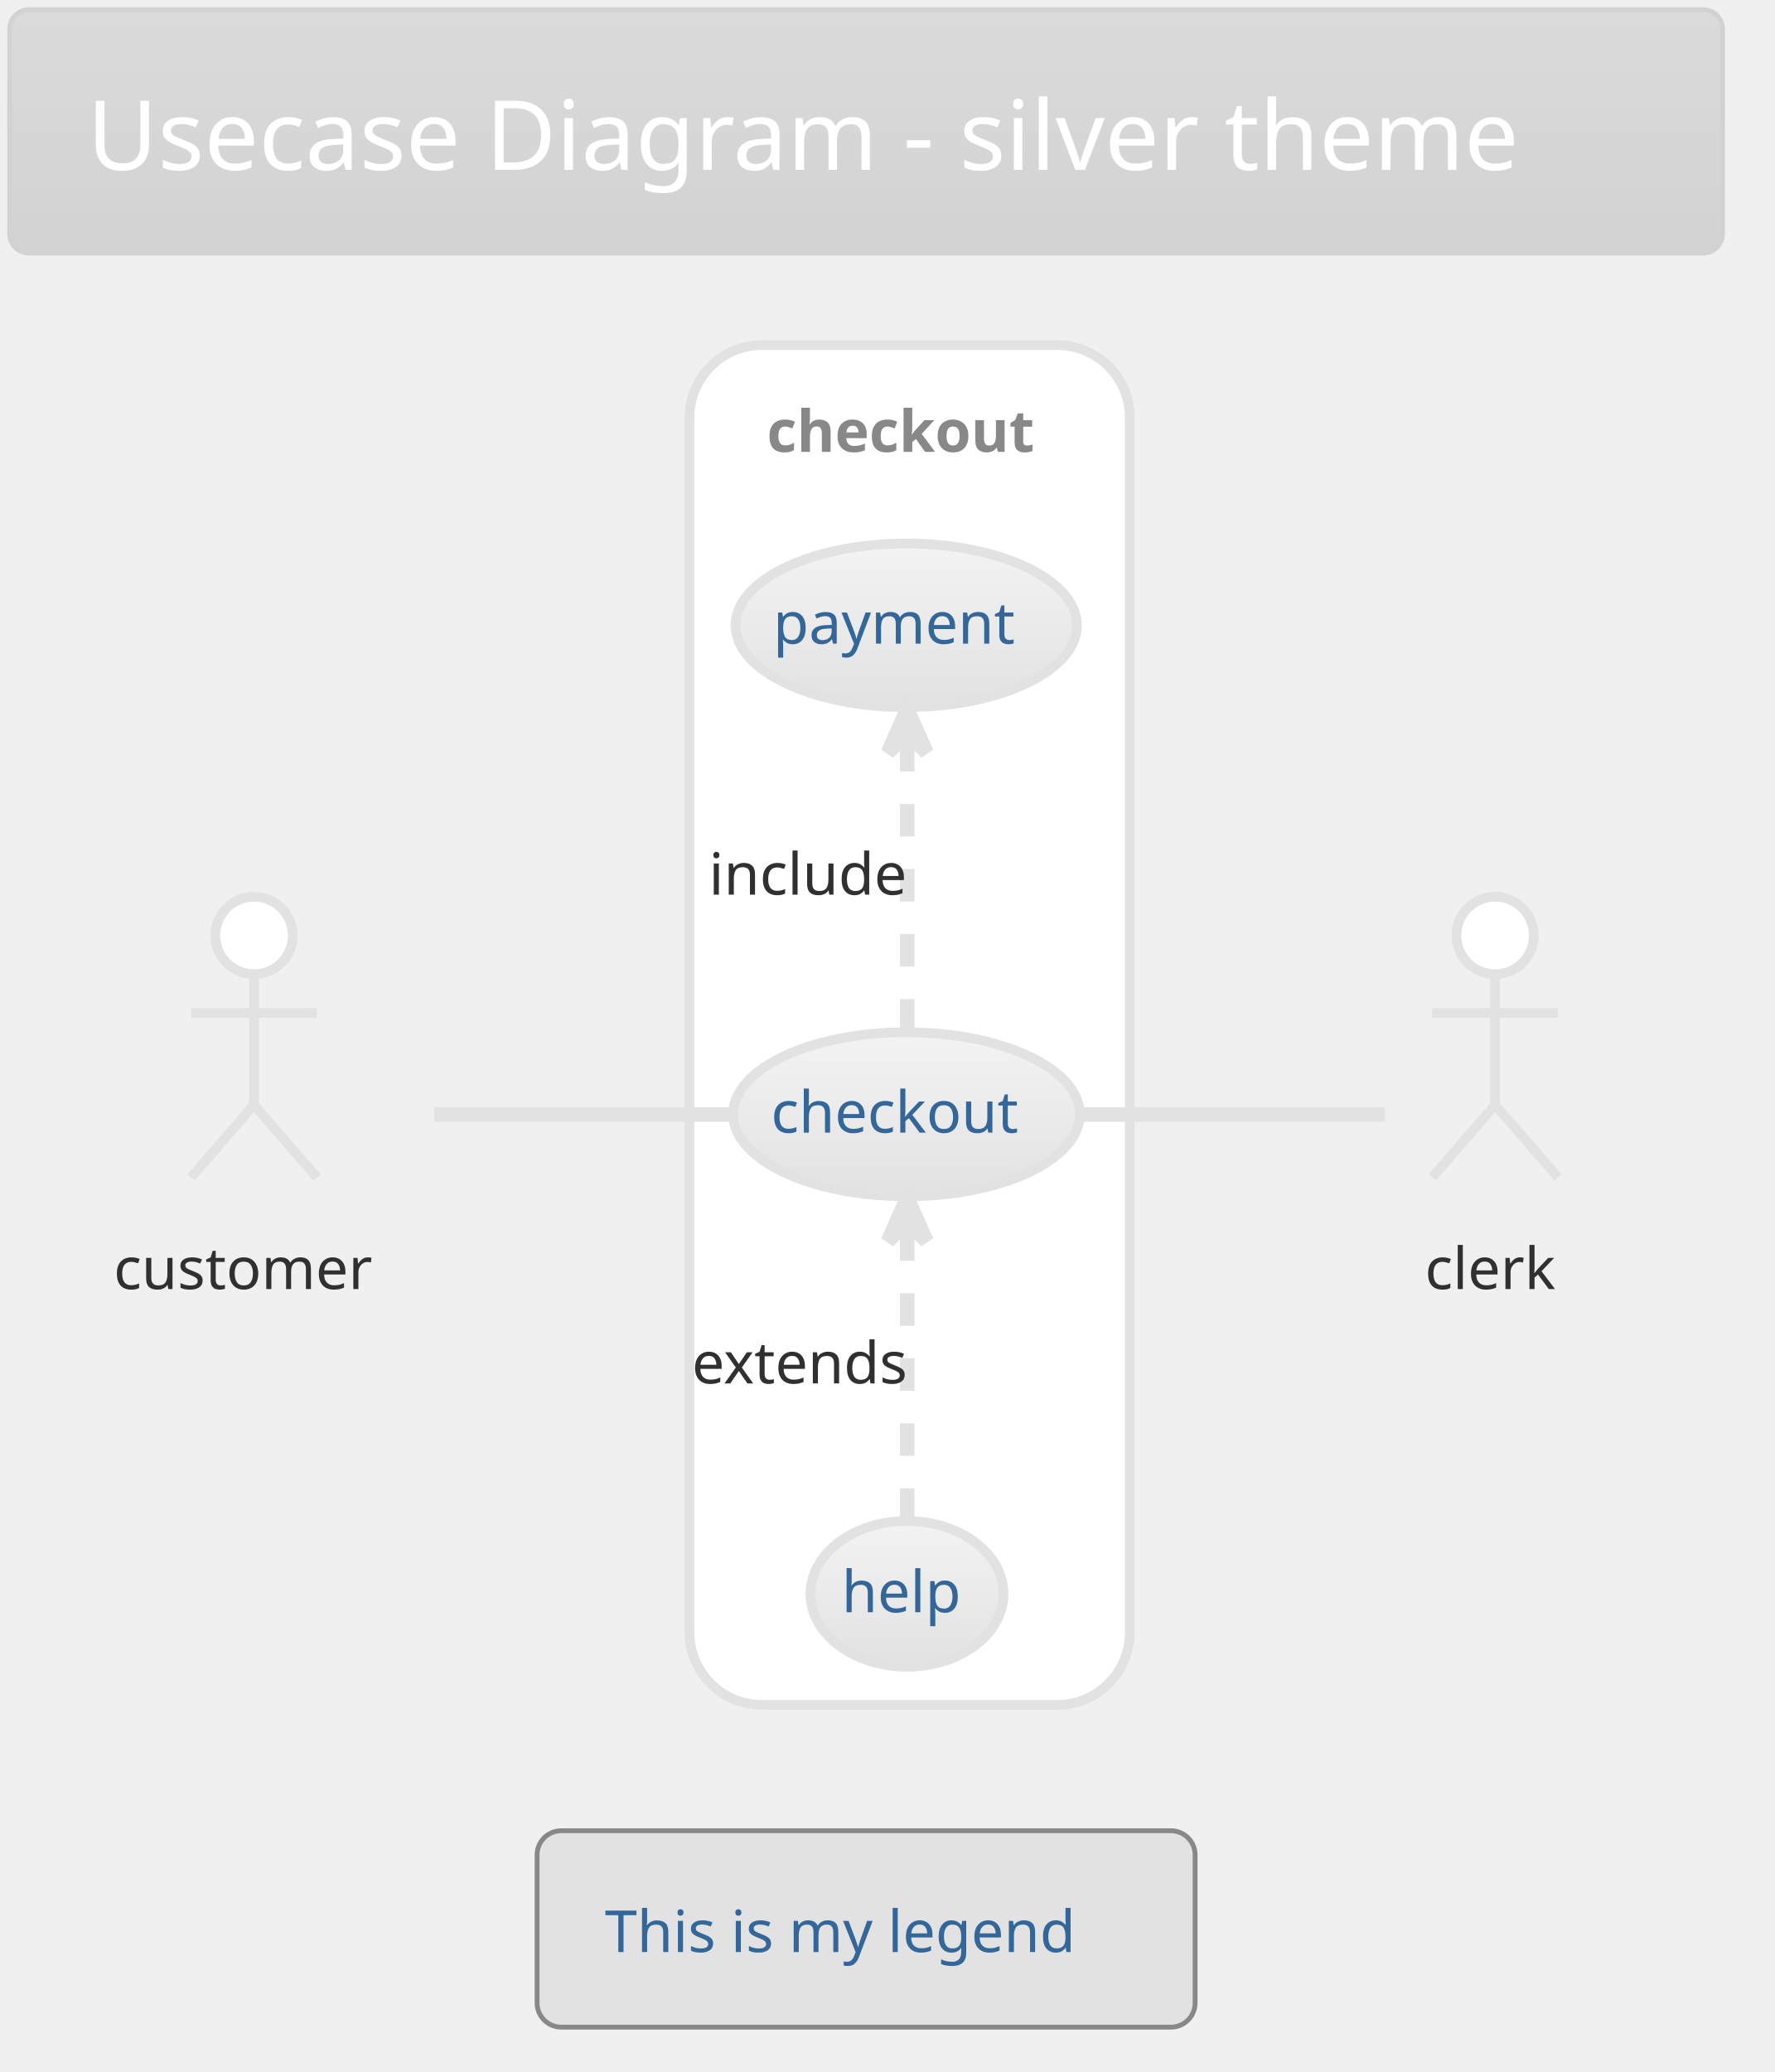
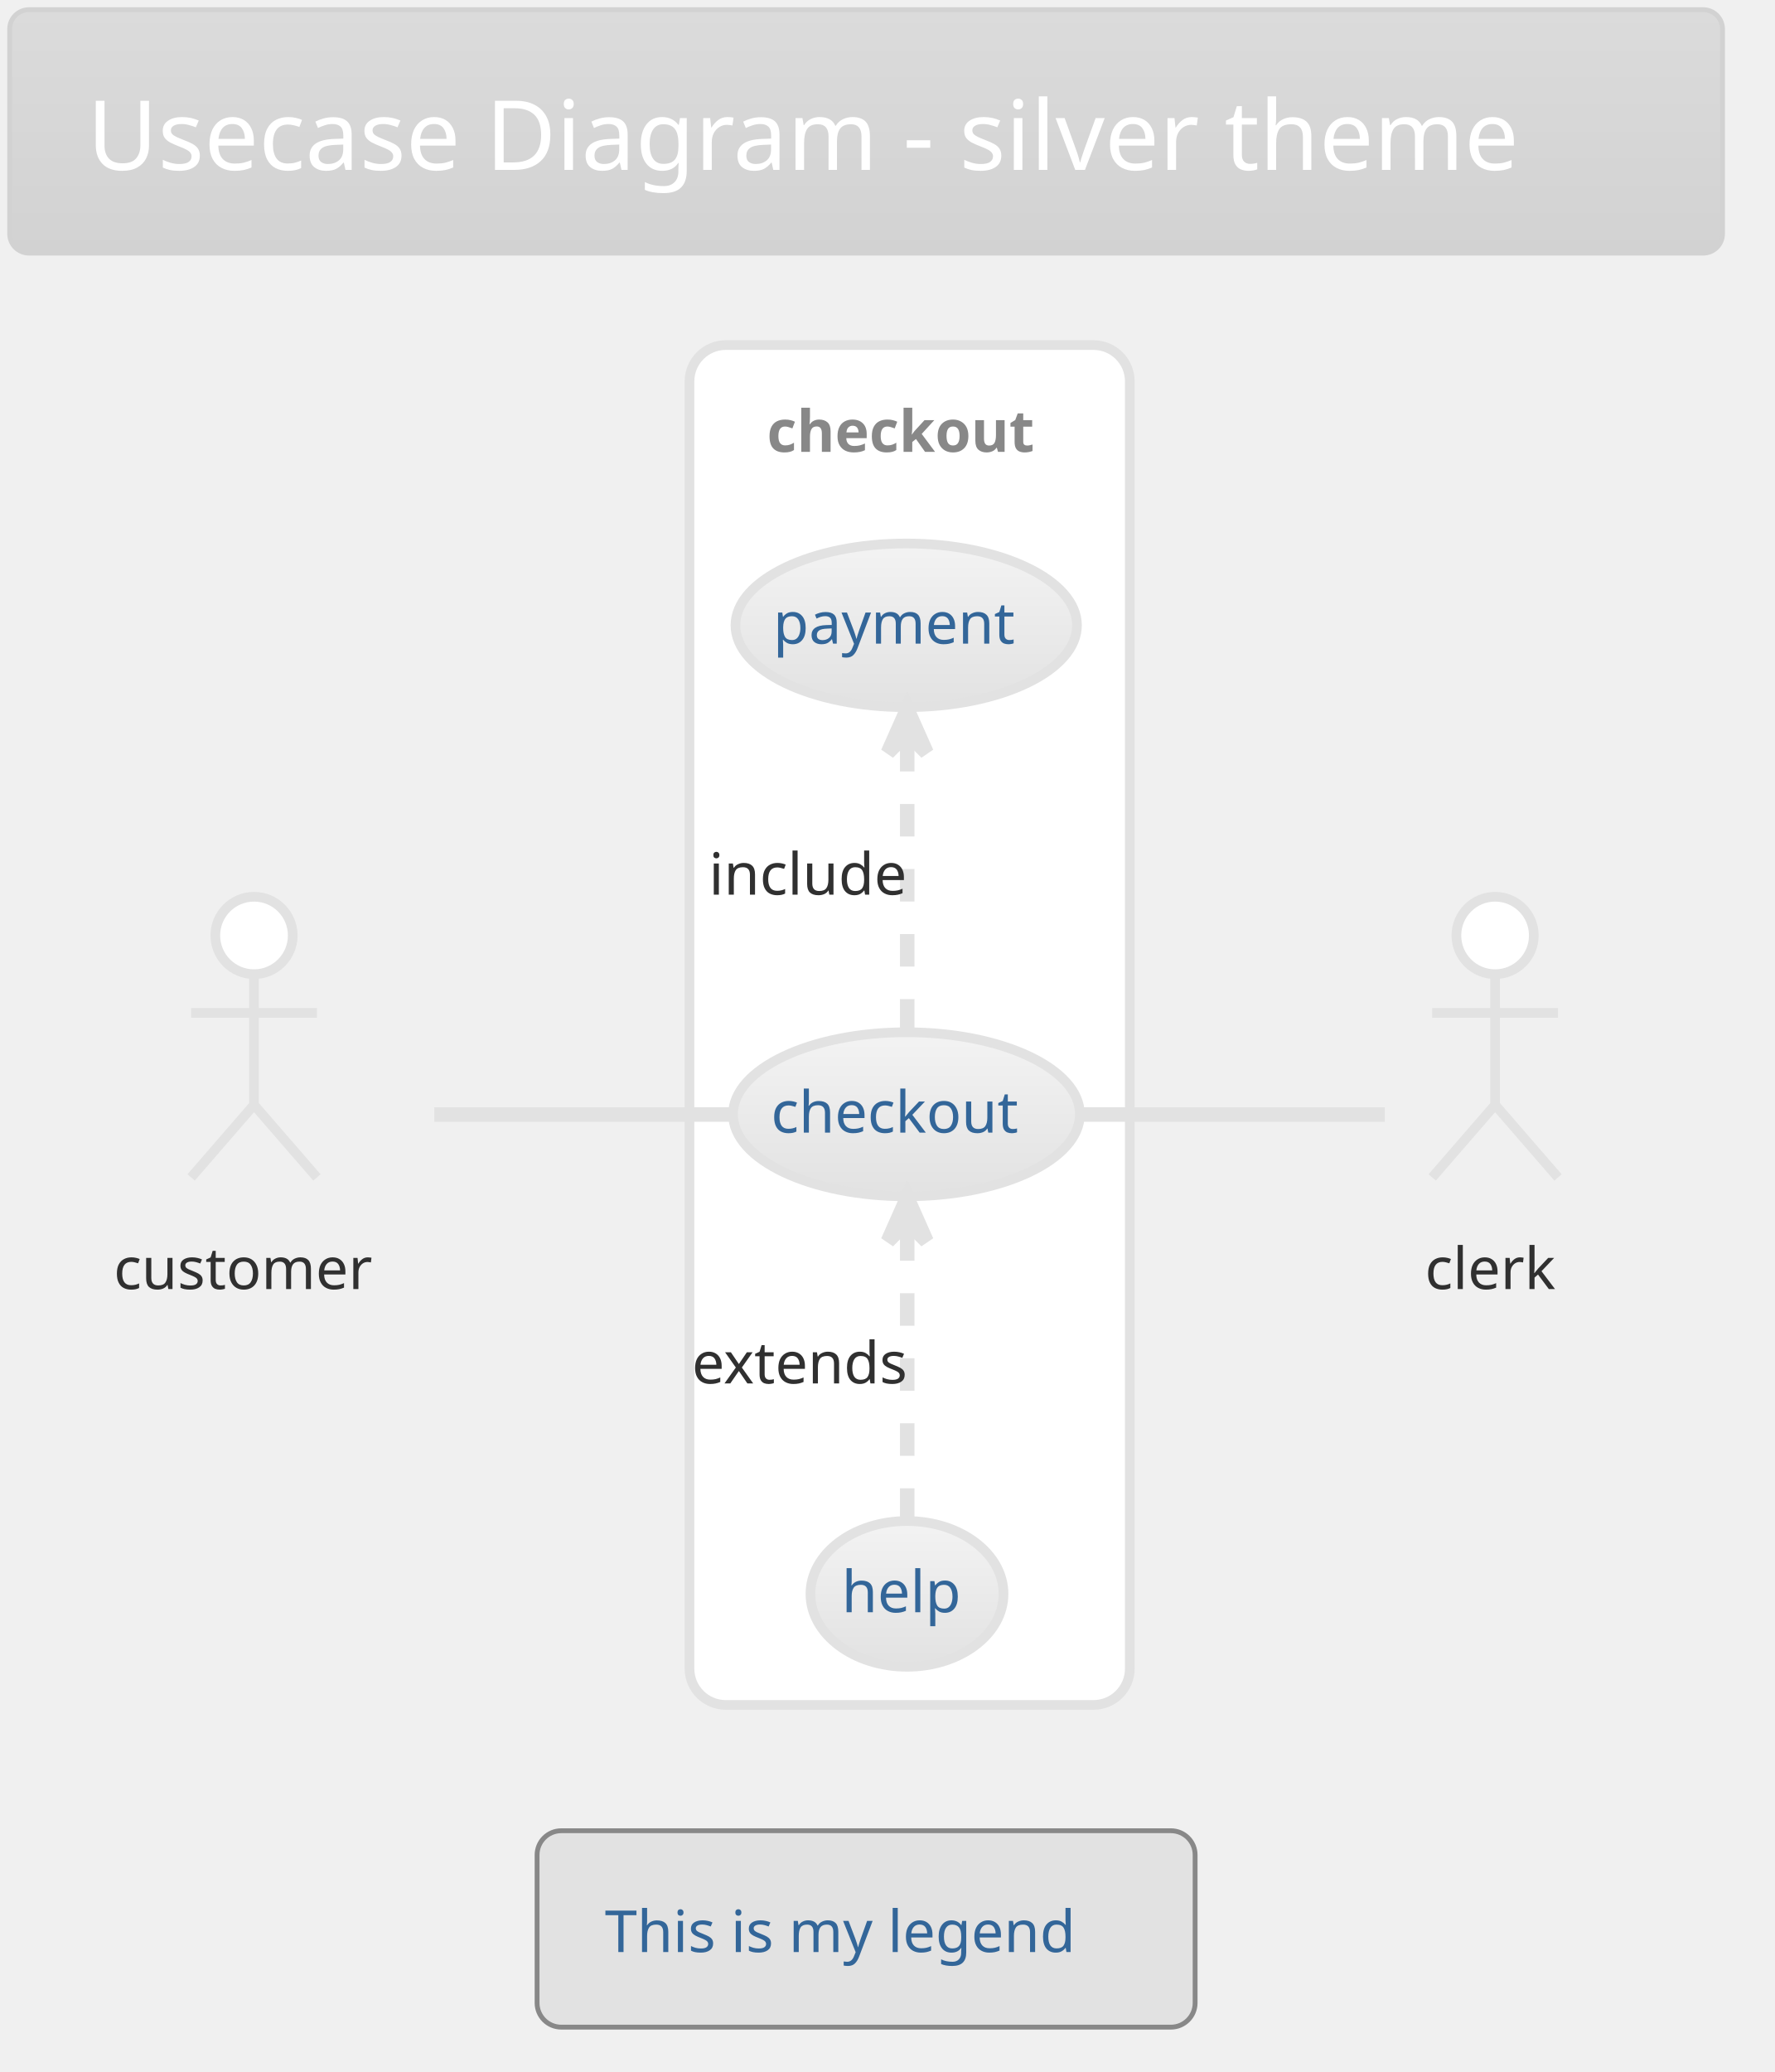
<svg xmlns="http://www.w3.org/2000/svg" contentScriptType="application/ecmascript" contentStyleType="text/css" height="446.875px" preserveAspectRatio="none" style="width:382px;height:446px;" version="1.1" viewBox="0 0 382 446" width="382.292px" zoomAndPan="magnify">
  <defs>
-     <linearGradient id="gbha4s7y9ire20" x1="50%" x2="50%" y1="0%" y2="100%">
+     <linearGradient id="g1kk9f5sgpijz0" x1="50%" x2="50%" y1="0%" y2="100%">
      <stop offset="0%" stop-color="#DBDBDB" />
      <stop offset="100%" stop-color="#D2D2D2" />
    </linearGradient>
-     <linearGradient id="gbha4s7y9ire21" x1="50%" x2="50%" y1="0%" y2="100%">
+     <linearGradient id="g1kk9f5sgpijz1" x1="50%" x2="50%" y1="0%" y2="100%">
      <stop offset="0%" stop-color="#F3F3F3" />
      <stop offset="100%" stop-color="#E2E2E2" />
    </linearGradient>
  </defs>
  <g>
-     <rect fill="url(#gbha4s7y9ire20)" height="52.403" rx="4.167" ry="4.167" style="stroke: #D2D2D2; stroke-width: 1.042;" width="368.75" x="2.083" y="2.083" />
+     <rect fill="url(#g1kk9f5sgpijz0)" height="52.403" rx="4.167" ry="4.167" style="stroke: #D2D2D2; stroke-width: 1.042;" width="368.75" x="2.083" y="2.083" />
    <text fill="#FFFFFF" font-family="Verdana" font-size="20.833" lengthAdjust="spacingAndGlyphs" textLength="335.417" x="18.75" y="36.57">Usecase Diagram - silver theme</text>
-     <rect fill="#FFFFFF" height="292.708" rx="15.625" ry="15.625" style="stroke: #E2E2E2; stroke-width: 2.083;" width="94.792" x="148.438" y="74.278" />
+     <rect fill="#FFFFFF" height="292.708" rx="7.812" ry="7.812" style="stroke: #E2E2E2; stroke-width: 2.083;" width="94.792" x="148.438" y="74.278" />
    <text fill="#888888" font-family="Verdana" font-size="12.5" font-weight="bold" lengthAdjust="spacingAndGlyphs" textLength="61.458" x="165.104" y="97.262">checkout</text>
-     <ellipse cx="195.149" cy="239.852" fill="url(#gbha4s7y9ire21)" rx="37.337" ry="17.657" style="stroke: #E2E2E2; stroke-width: 2.083;" />
+     <ellipse cx="195.149" cy="239.852" fill="url(#g1kk9f5sgpijz1)" rx="37.337" ry="17.657" style="stroke: #E2E2E2; stroke-width: 2.083;" />
    <text fill="#336699" font-family="Verdana" font-size="12.5" lengthAdjust="spacingAndGlyphs" textLength="58.333" x="165.983" y="243.802">checkout</text>
-     <ellipse cx="195.096" cy="134.601" fill="url(#gbha4s7y9ire21)" rx="36.763" ry="17.615" style="stroke: #E2E2E2; stroke-width: 2.083;" />
+     <ellipse cx="195.096" cy="134.601" fill="url(#g1kk9f5sgpijz1)" rx="36.763" ry="17.615" style="stroke: #E2E2E2; stroke-width: 2.083;" />
    <text fill="#336699" font-family="Verdana" font-size="12.5" lengthAdjust="spacingAndGlyphs" textLength="57.292" x="166.451" y="138.551">payment</text>
-     <ellipse cx="195.262" cy="343.087" fill="url(#gbha4s7y9ire21)" rx="20.783" ry="15.684" style="stroke: #E2E2E2; stroke-width: 2.083;" />
+     <ellipse cx="195.262" cy="343.087" fill="url(#g1kk9f5sgpijz1)" rx="20.783" ry="15.684" style="stroke: #E2E2E2; stroke-width: 2.083;" />
    <text fill="#336699" font-family="Verdana" font-size="12.5" lengthAdjust="spacingAndGlyphs" textLength="28.125" x="181.2" y="347.037">help</text>
    <ellipse cx="54.688" cy="201.361" fill="#FFFFFF" rx="8.333" ry="8.333" style="stroke: #E2E2E2; stroke-width: 2.083;" />
    <path d="M54.688,209.694 L54.688,237.819 M41.146,218.028 L68.229,218.028 M54.688,237.819 L41.146,253.444 M54.688,237.819 L68.229,253.444 " fill="none" style="stroke: #E2E2E2; stroke-width: 2.083;" />
    <text fill="#303030" font-family="Verdana" font-size="12.5" lengthAdjust="spacingAndGlyphs" textLength="60.417" x="24.479" y="277.47">customer</text>
    <ellipse cx="321.875" cy="201.361" fill="#FFFFFF" rx="8.333" ry="8.333" style="stroke: #E2E2E2; stroke-width: 2.083;" />
    <path d="M321.875,209.694 L321.875,237.819 M308.333,218.028 L335.417,218.028 M321.875,237.819 L308.333,253.444 M321.875,237.819 L335.417,253.444 " fill="none" style="stroke: #E2E2E2; stroke-width: 2.083;" />
    <text fill="#303030" font-family="Verdana" font-size="12.5" lengthAdjust="spacingAndGlyphs" textLength="30.208" x="306.771" y="277.47">clerk</text>
    <path d="M93.486,239.903 C113.485,239.903 137.773,239.903 157.612,239.903 " fill="none" id="customer-checkout" style="stroke: #E2E2E2; stroke-width: 3.125;" />
    <path d="M195.312,222.056 C195.312,204.372 195.312,177.202 195.312,157.862 " fill="none" id="checkout-&gt;payment" style="stroke: #E2E2E2; stroke-width: 3.125; stroke-dasharray: 7.0,7.0;" />
    <polygon fill="#E2E2E2" points="195.312,152.629,191.146,162.004,195.312,157.837,199.479,162.004,195.312,152.629" style="stroke: #E2E2E2; stroke-width: 3.125;" />
    <text fill="#303030" font-family="Verdana" font-size="12.5" lengthAdjust="spacingAndGlyphs" textLength="45.833" x="152.604" y="192.574">include</text>
    <path d="M195.312,327.365 C195.312,310.266 195.312,282.711 195.312,263.101 " fill="none" id="help-&gt;checkout" style="stroke: #E2E2E2; stroke-width: 3.125; stroke-dasharray: 7.0,7.0;" />
    <polygon fill="#E2E2E2" points="195.312,257.796,191.146,267.171,195.312,263.004,199.479,267.171,195.312,257.796" style="stroke: #E2E2E2; stroke-width: 3.125;" />
    <text fill="#303030" font-family="Verdana" font-size="12.5" lengthAdjust="spacingAndGlyphs" textLength="53.125" x="148.958" y="297.782">extends</text>
    <path d="M232.943,239.903 C254.074,239.903 279.798,239.903 298.133,239.903 " fill="none" id="checkout-clerk" style="stroke: #E2E2E2; stroke-width: 3.125;" />
    <rect fill="#E2E2E2" height="42.275" rx="5.208" ry="5.208" style="stroke: #888888; stroke-width: 1.042;" width="141.667" x="115.625" y="394.069" />
    <text fill="#336699" font-family="Verdana" font-size="12.5" lengthAdjust="spacingAndGlyphs" textLength="112.5" x="130.208" y="420.178">This is my legend</text>
  </g>
</svg>
